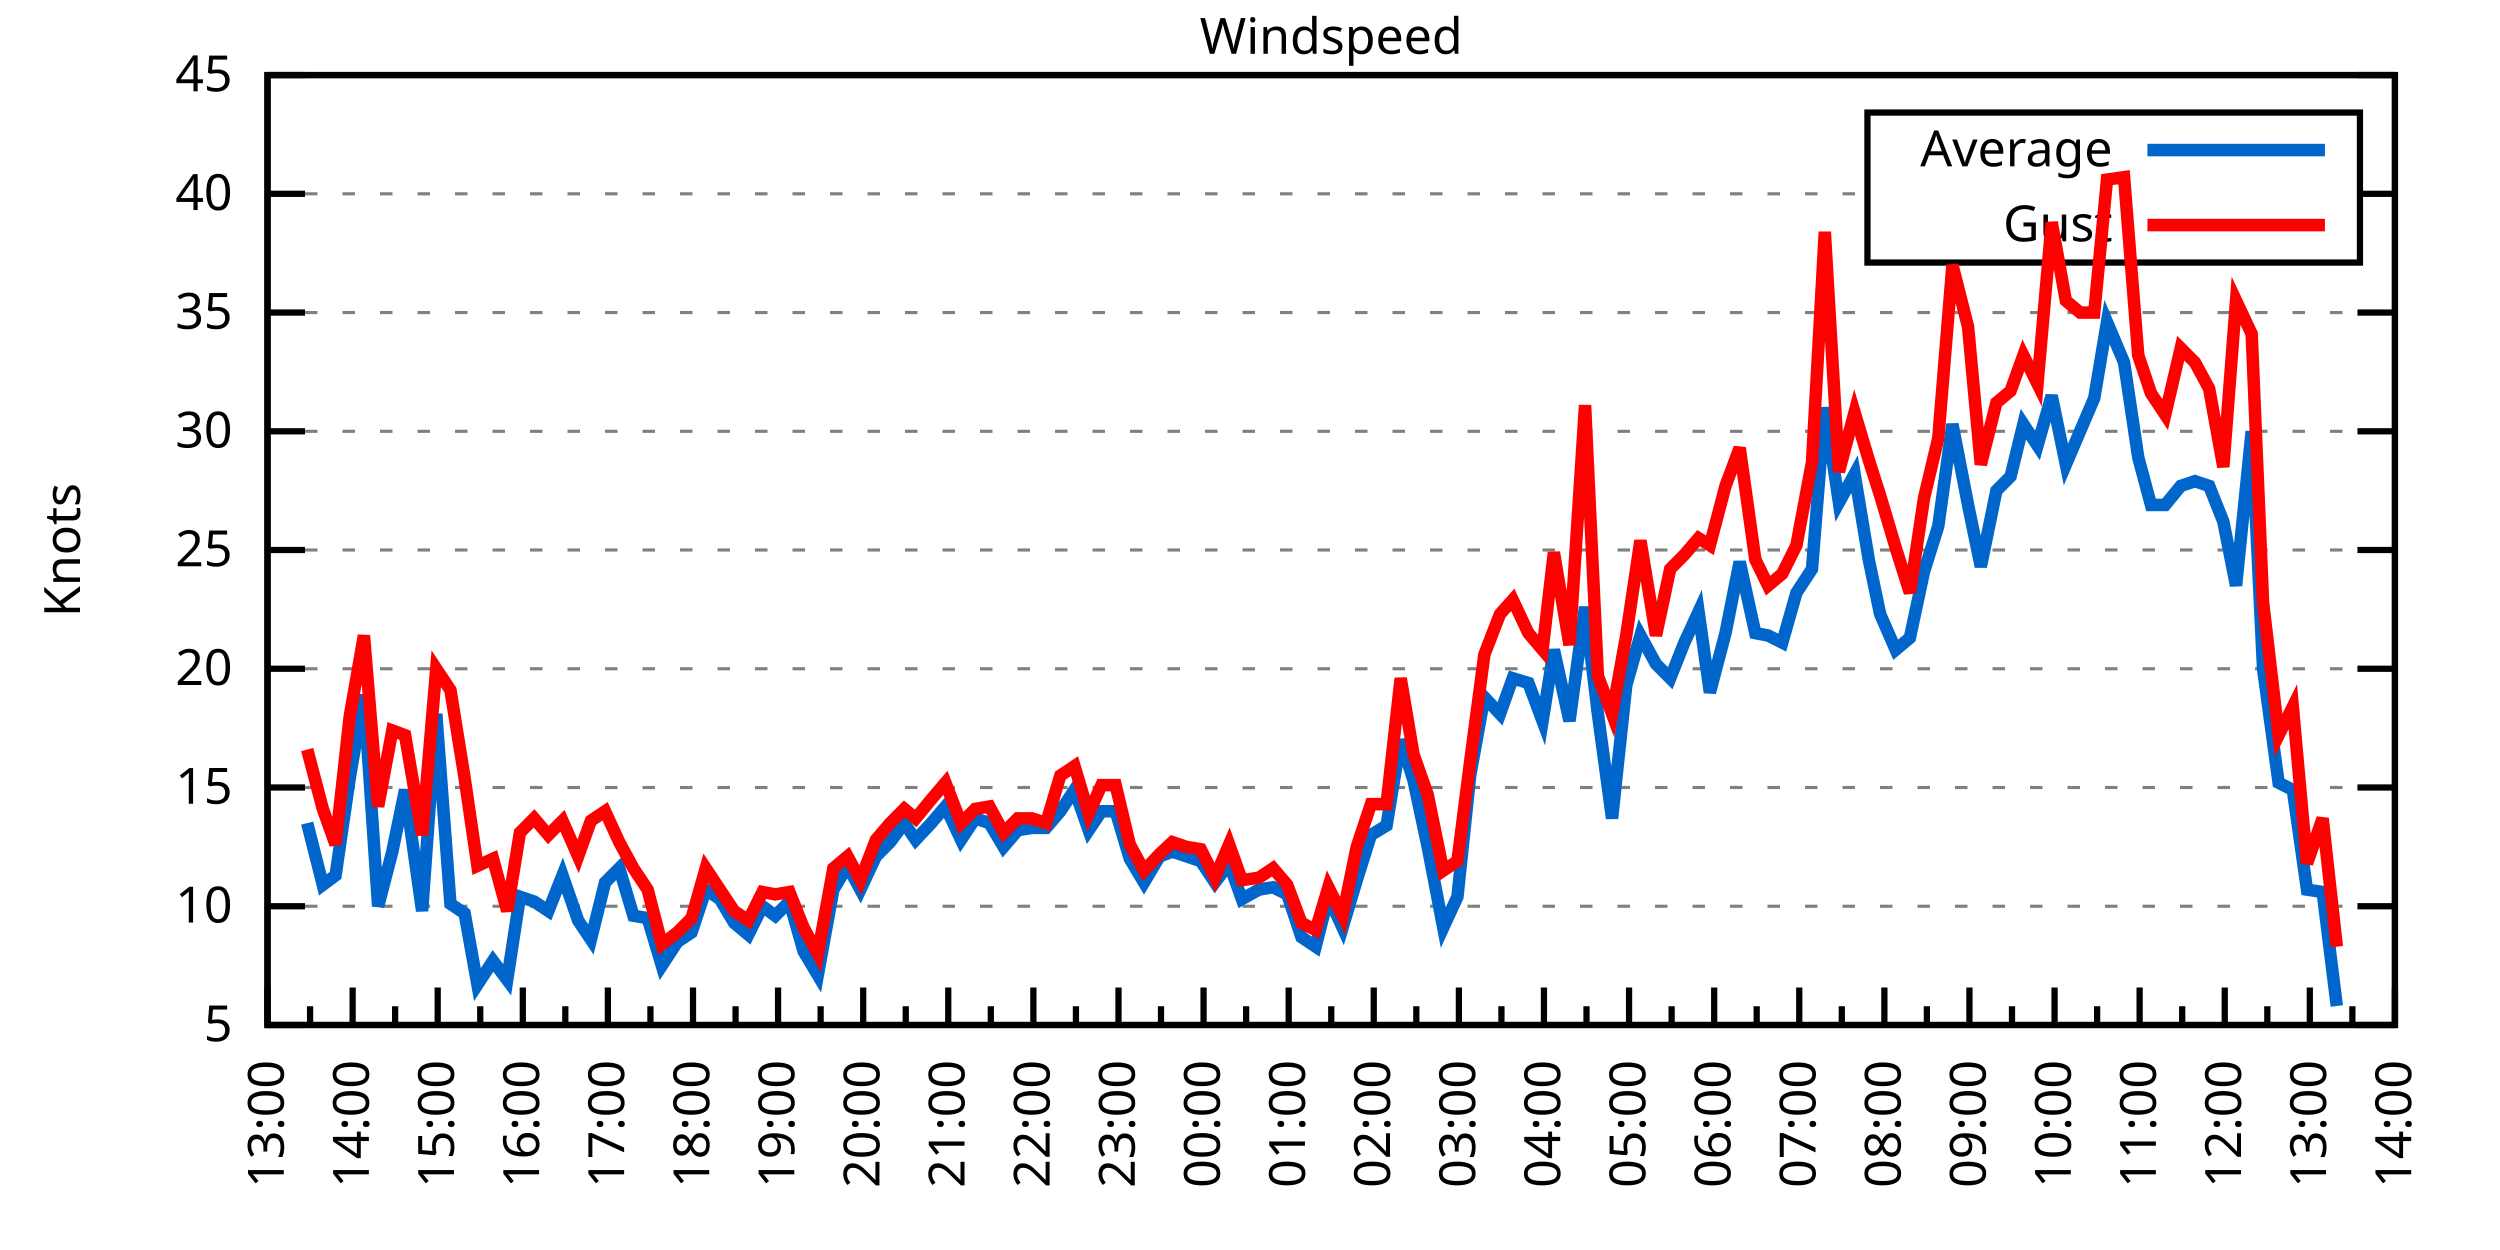
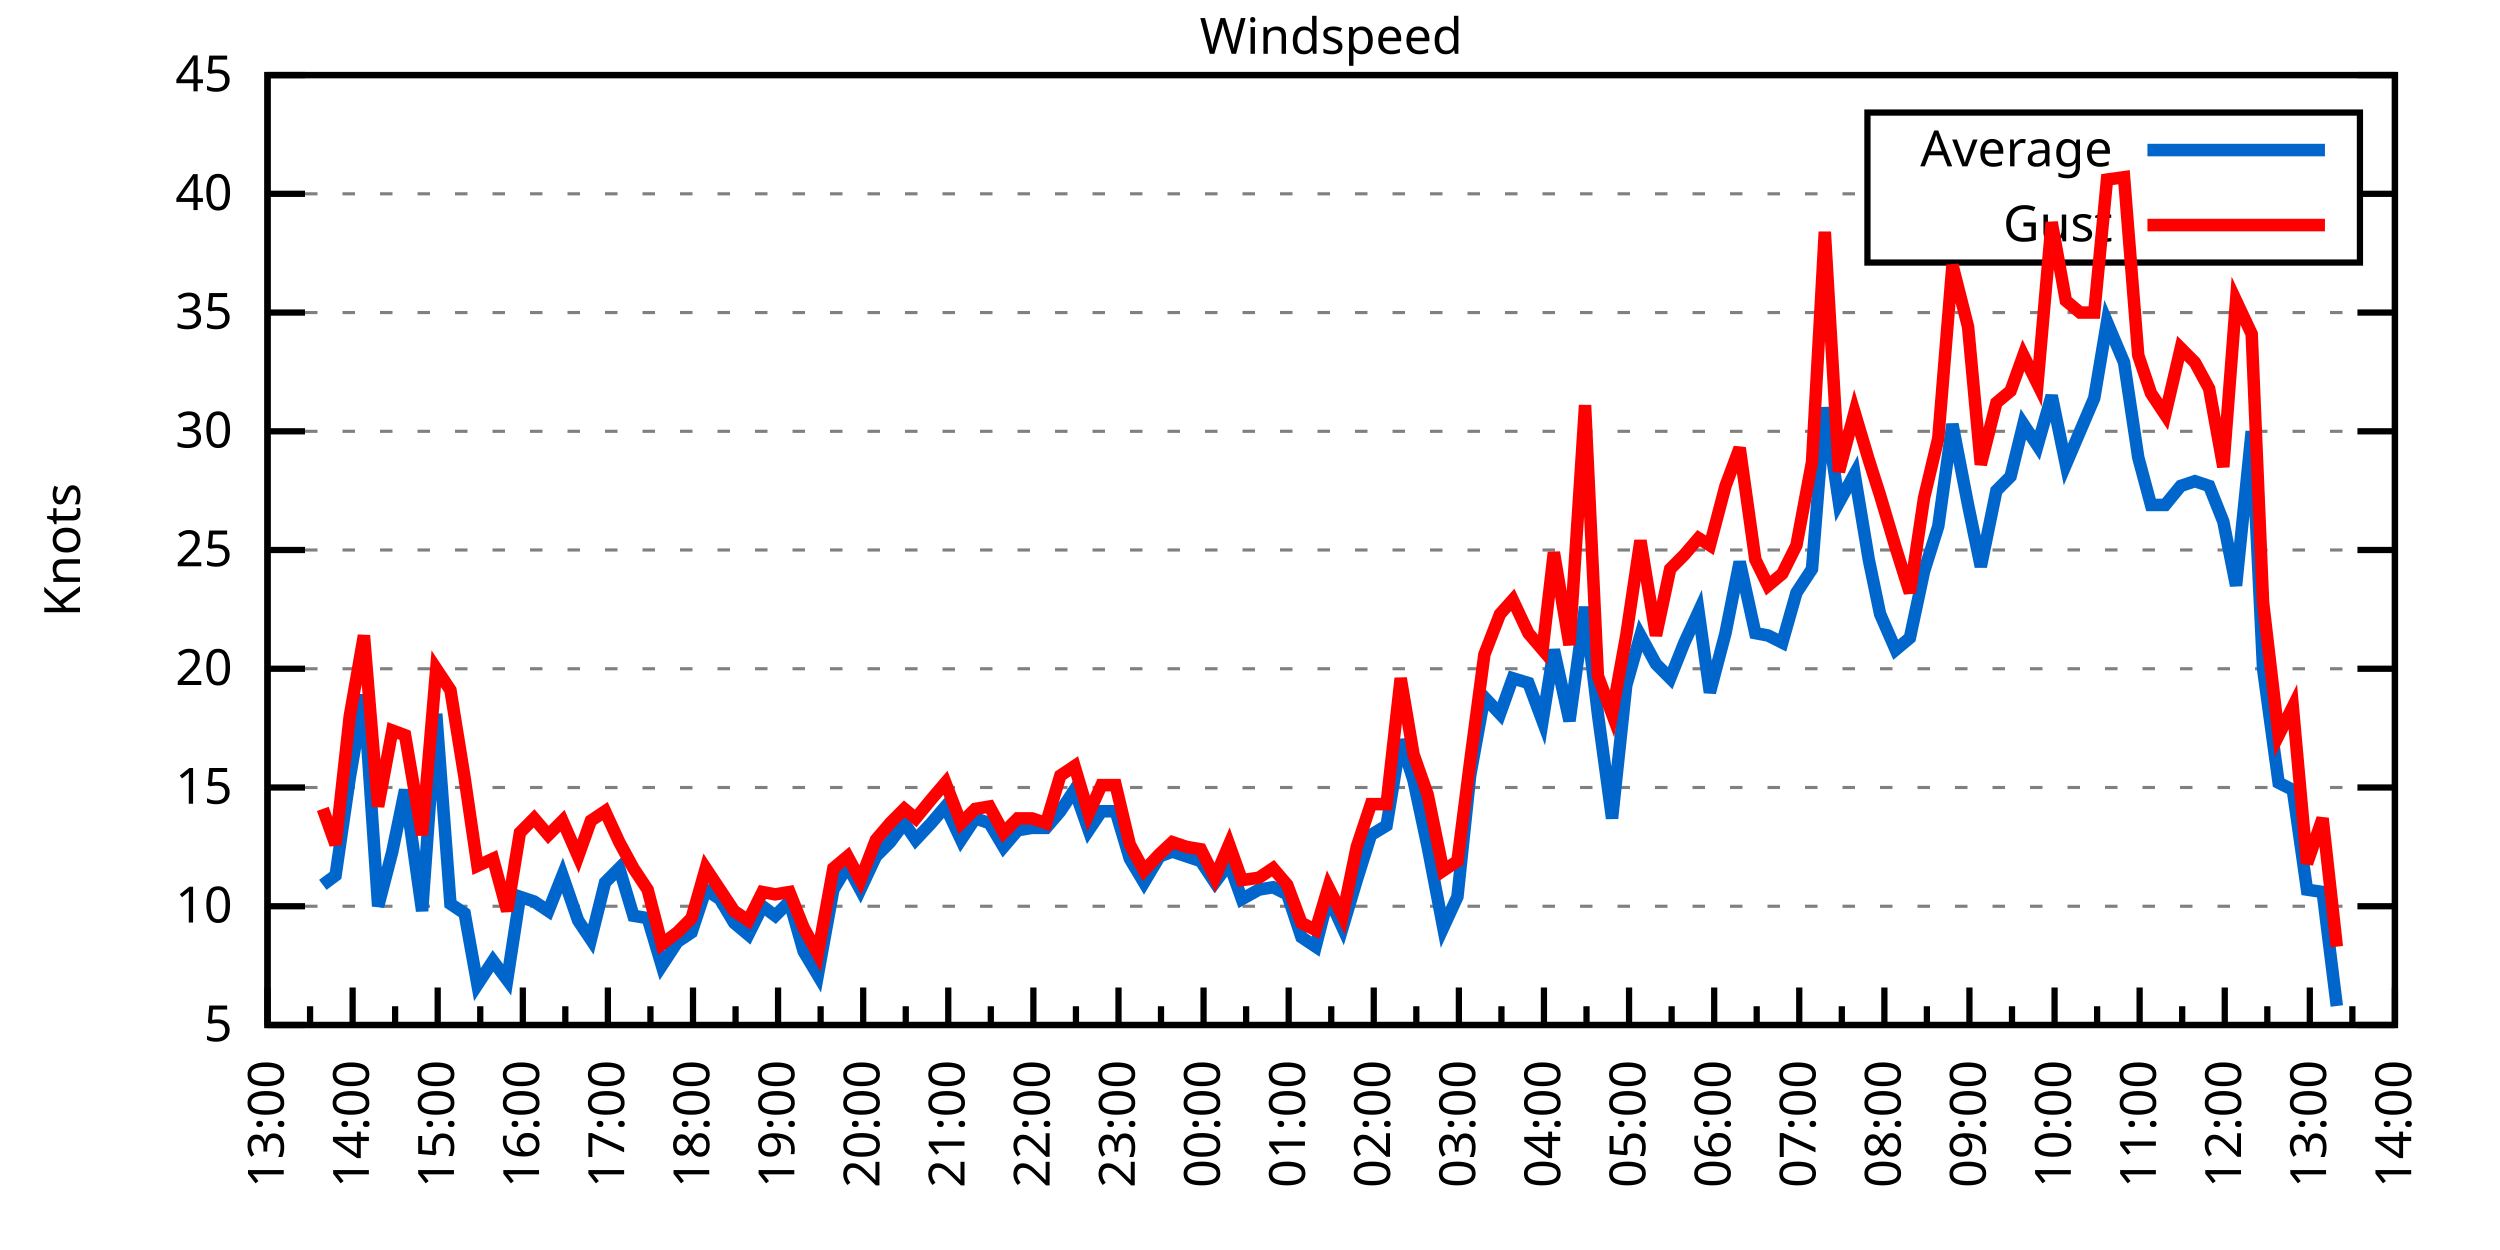
<svg xmlns="http://www.w3.org/2000/svg" xmlns:xlink="http://www.w3.org/1999/xlink" width="400" height="200" viewBox="0 0 400 200">
  <g id="gnuplot_canvas">
    <rect x="0" y="0" width="400" height="200" fill="none" />
    <defs>
      <circle id="gpDot" r="0.5" stroke-width="0.5" stroke="currentColor" />
      <path id="gpPt0" stroke-width="0.333" stroke="currentColor" d="M-1,0 h2 M0,-1 v2" />
      <path id="gpPt1" stroke-width="0.333" stroke="currentColor" d="M-1,-1 L1,1 M1,-1 L-1,1" />
      <path id="gpPt2" stroke-width="0.333" stroke="currentColor" d="M-1,0 L1,0 M0,-1 L0,1 M-1,-1 L1,1 M-1,1 L1,-1" />
      <rect id="gpPt3" stroke-width="0.333" stroke="currentColor" x="-1" y="-1" width="2" height="2" />
      <rect id="gpPt4" stroke-width="0.333" stroke="currentColor" fill="currentColor" x="-1" y="-1" width="2" height="2" />
      <circle id="gpPt5" stroke-width="0.333" stroke="currentColor" cx="0" cy="0" r="1" />
      <use xlink:href="#gpPt5" id="gpPt6" fill="currentColor" stroke="none" />
      <path id="gpPt7" stroke-width="0.333" stroke="currentColor" d="M0,-1.33 L-1.33,0.67 L1.33,0.67 z" />
      <use xlink:href="#gpPt7" id="gpPt8" fill="currentColor" stroke="none" />
      <use xlink:href="#gpPt7" id="gpPt9" stroke="currentColor" transform="rotate(180)" />
      <use xlink:href="#gpPt9" id="gpPt10" fill="currentColor" stroke="none" />
      <use xlink:href="#gpPt3" id="gpPt11" stroke="currentColor" transform="rotate(45)" />
      <use xlink:href="#gpPt11" id="gpPt12" fill="currentColor" stroke="none" />
      <path id="gpPt13" stroke-width="0.333" stroke="currentColor" d="M0,1.330 L1.265,0.411 L0.782,-1.067 L-0.782,-1.076 L-1.265,0.411 z" />
      <use xlink:href="#gpPt13" id="gpPt14" fill="currentColor" stroke="none" />
      <filter id="textbox" filterUnits="objectBoundingBox" x="0" y="0" height="1" width="1">
        <feFlood flood-color="white" flood-opacity="1" result="bgnd" />
        <feComposite in="SourceGraphic" in2="bgnd" operator="atop" />
      </filter>
      <filter id="greybox" filterUnits="objectBoundingBox" x="0" y="0" height="1" width="1">
        <feFlood flood-color="lightgrey" flood-opacity="1" result="grey" />
        <feComposite in="SourceGraphic" in2="grey" operator="atop" />
      </filter>
    </defs>
    <g fill="none" color="white" stroke="currentColor" stroke-width="1.00" stroke-linecap="butt" stroke-linejoin="miter">
</g>
    <g fill="none" color="black" stroke="currentColor" stroke-width="1.00" stroke-linecap="butt" stroke-linejoin="miter">
      <g stroke="none" shape-rendering="crispEdges">
        <polygon fill="rgb(255, 255, 255)" points="42.80,164.00 383.18,164.00 383.18,12.02 42.80,12.02 " />
      </g>
    </g>
    <g fill="none" color="black" stroke="currentColor" stroke-width="1.00" stroke-linecap="butt" stroke-linejoin="miter">
</g>
    <g fill="none" color="black" stroke="black" stroke-width="0.50" stroke-linecap="butt" stroke-linejoin="miter">
</g>
    <g fill="none" color="gray" stroke="currentColor" stroke-width="0.50" stroke-linecap="butt" stroke-linejoin="miter">
      <path stroke="gray" stroke-dasharray="2,4" class="gridline" d="M42.80,164.00 L383.19,164.00  " />
    </g>
    <g fill="none" color="gray" stroke="gray" stroke-width="1.00" stroke-linecap="butt" stroke-linejoin="miter">
</g>
    <g fill="none" color="black" stroke="currentColor" stroke-width="1.00" stroke-linecap="butt" stroke-linejoin="miter">
      <path stroke="black" d="M42.80,164.00 L48.80,164.00 M383.19,164.00 L377.19,164.00  " />
      <g transform="translate(37.20,166.60)" stroke="none" fill="black" font-family="Sans" font-size="8.00" text-anchor="end">
        <text>
          <tspan font-family="Sans"> 5</tspan>
        </text>
      </g>
    </g>
    <g fill="none" color="black" stroke="currentColor" stroke-width="1.00" stroke-linecap="butt" stroke-linejoin="miter">
</g>
    <g fill="none" color="black" stroke="black" stroke-width="0.50" stroke-linecap="butt" stroke-linejoin="miter">
</g>
    <g fill="none" color="gray" stroke="currentColor" stroke-width="0.50" stroke-linecap="butt" stroke-linejoin="miter">
      <path stroke="gray" stroke-dasharray="2,4" class="gridline" d="M42.80,145.00 L383.19,145.00  " />
    </g>
    <g fill="none" color="gray" stroke="gray" stroke-width="1.00" stroke-linecap="butt" stroke-linejoin="miter">
</g>
    <g fill="none" color="black" stroke="currentColor" stroke-width="1.00" stroke-linecap="butt" stroke-linejoin="miter">
      <path stroke="black" d="M42.80,145.00 L48.80,145.00 M383.19,145.00 L377.19,145.00  " />
      <g transform="translate(37.20,147.60)" stroke="none" fill="black" font-family="Sans" font-size="8.00" text-anchor="end">
        <text>
          <tspan font-family="Sans"> 10</tspan>
        </text>
      </g>
    </g>
    <g fill="none" color="black" stroke="currentColor" stroke-width="1.00" stroke-linecap="butt" stroke-linejoin="miter">
</g>
    <g fill="none" color="black" stroke="black" stroke-width="0.50" stroke-linecap="butt" stroke-linejoin="miter">
</g>
    <g fill="none" color="gray" stroke="currentColor" stroke-width="0.50" stroke-linecap="butt" stroke-linejoin="miter">
      <path stroke="gray" stroke-dasharray="2,4" class="gridline" d="M42.80,126.00 L383.19,126.00  " />
    </g>
    <g fill="none" color="gray" stroke="gray" stroke-width="1.00" stroke-linecap="butt" stroke-linejoin="miter">
</g>
    <g fill="none" color="black" stroke="currentColor" stroke-width="1.00" stroke-linecap="butt" stroke-linejoin="miter">
      <path stroke="black" d="M42.80,126.00 L48.80,126.00 M383.19,126.00 L377.19,126.00  " />
      <g transform="translate(37.20,128.60)" stroke="none" fill="black" font-family="Sans" font-size="8.00" text-anchor="end">
        <text>
          <tspan font-family="Sans"> 15</tspan>
        </text>
      </g>
    </g>
    <g fill="none" color="black" stroke="currentColor" stroke-width="1.00" stroke-linecap="butt" stroke-linejoin="miter">
</g>
    <g fill="none" color="black" stroke="black" stroke-width="0.50" stroke-linecap="butt" stroke-linejoin="miter">
</g>
    <g fill="none" color="gray" stroke="currentColor" stroke-width="0.50" stroke-linecap="butt" stroke-linejoin="miter">
      <path stroke="gray" stroke-dasharray="2,4" class="gridline" d="M42.80,107.00 L383.19,107.00  " />
    </g>
    <g fill="none" color="gray" stroke="gray" stroke-width="1.00" stroke-linecap="butt" stroke-linejoin="miter">
</g>
    <g fill="none" color="black" stroke="currentColor" stroke-width="1.00" stroke-linecap="butt" stroke-linejoin="miter">
      <path stroke="black" d="M42.80,107.00 L48.80,107.00 M383.19,107.00 L377.19,107.00  " />
      <g transform="translate(37.20,109.60)" stroke="none" fill="black" font-family="Sans" font-size="8.00" text-anchor="end">
        <text>
          <tspan font-family="Sans"> 20</tspan>
        </text>
      </g>
    </g>
    <g fill="none" color="black" stroke="currentColor" stroke-width="1.00" stroke-linecap="butt" stroke-linejoin="miter">
</g>
    <g fill="none" color="black" stroke="black" stroke-width="0.50" stroke-linecap="butt" stroke-linejoin="miter">
</g>
    <g fill="none" color="gray" stroke="currentColor" stroke-width="0.50" stroke-linecap="butt" stroke-linejoin="miter">
      <path stroke="gray" stroke-dasharray="2,4" class="gridline" d="M42.80,88.00 L383.19,88.00  " />
    </g>
    <g fill="none" color="gray" stroke="gray" stroke-width="1.00" stroke-linecap="butt" stroke-linejoin="miter">
</g>
    <g fill="none" color="black" stroke="currentColor" stroke-width="1.00" stroke-linecap="butt" stroke-linejoin="miter">
      <path stroke="black" d="M42.80,88.00 L48.80,88.00 M383.19,88.00 L377.19,88.00  " />
      <g transform="translate(37.20,90.60)" stroke="none" fill="black" font-family="Sans" font-size="8.00" text-anchor="end">
        <text>
          <tspan font-family="Sans"> 25</tspan>
        </text>
      </g>
    </g>
    <g fill="none" color="black" stroke="currentColor" stroke-width="1.00" stroke-linecap="butt" stroke-linejoin="miter">
</g>
    <g fill="none" color="black" stroke="black" stroke-width="0.50" stroke-linecap="butt" stroke-linejoin="miter">
</g>
    <g fill="none" color="gray" stroke="currentColor" stroke-width="0.50" stroke-linecap="butt" stroke-linejoin="miter">
      <path stroke="gray" stroke-dasharray="2,4" class="gridline" d="M42.80,69.01 L383.19,69.01  " />
    </g>
    <g fill="none" color="gray" stroke="gray" stroke-width="1.00" stroke-linecap="butt" stroke-linejoin="miter">
</g>
    <g fill="none" color="black" stroke="currentColor" stroke-width="1.00" stroke-linecap="butt" stroke-linejoin="miter">
      <path stroke="black" d="M42.80,69.01 L48.80,69.01 M383.19,69.01 L377.19,69.01  " />
      <g transform="translate(37.20,71.61)" stroke="none" fill="black" font-family="Sans" font-size="8.00" text-anchor="end">
        <text>
          <tspan font-family="Sans"> 30</tspan>
        </text>
      </g>
    </g>
    <g fill="none" color="black" stroke="currentColor" stroke-width="1.00" stroke-linecap="butt" stroke-linejoin="miter">
</g>
    <g fill="none" color="black" stroke="black" stroke-width="0.50" stroke-linecap="butt" stroke-linejoin="miter">
</g>
    <g fill="none" color="gray" stroke="currentColor" stroke-width="0.50" stroke-linecap="butt" stroke-linejoin="miter">
      <path stroke="gray" stroke-dasharray="2,4" class="gridline" d="M42.80,50.01 L383.19,50.01  " />
    </g>
    <g fill="none" color="gray" stroke="gray" stroke-width="1.00" stroke-linecap="butt" stroke-linejoin="miter">
</g>
    <g fill="none" color="black" stroke="currentColor" stroke-width="1.00" stroke-linecap="butt" stroke-linejoin="miter">
      <path stroke="black" d="M42.80,50.01 L48.80,50.01 M383.19,50.01 L377.19,50.01  " />
      <g transform="translate(37.20,52.61)" stroke="none" fill="black" font-family="Sans" font-size="8.00" text-anchor="end">
        <text>
          <tspan font-family="Sans"> 35</tspan>
        </text>
      </g>
    </g>
    <g fill="none" color="black" stroke="currentColor" stroke-width="1.00" stroke-linecap="butt" stroke-linejoin="miter">
</g>
    <g fill="none" color="black" stroke="black" stroke-width="0.50" stroke-linecap="butt" stroke-linejoin="miter">
</g>
    <g fill="none" color="gray" stroke="currentColor" stroke-width="0.50" stroke-linecap="butt" stroke-linejoin="miter">
      <path stroke="gray" stroke-dasharray="2,4" class="gridline" d="M42.80,31.01 L298.79,31.01 M377.59,31.01 L383.19,31.01  " />
    </g>
    <g fill="none" color="gray" stroke="gray" stroke-width="1.00" stroke-linecap="butt" stroke-linejoin="miter">
</g>
    <g fill="none" color="black" stroke="currentColor" stroke-width="1.00" stroke-linecap="butt" stroke-linejoin="miter">
      <path stroke="black" d="M42.80,31.01 L48.80,31.01 M383.19,31.01 L377.19,31.01  " />
      <g transform="translate(37.20,33.61)" stroke="none" fill="black" font-family="Sans" font-size="8.00" text-anchor="end">
        <text>
          <tspan font-family="Sans"> 40</tspan>
        </text>
      </g>
    </g>
    <g fill="none" color="black" stroke="currentColor" stroke-width="1.00" stroke-linecap="butt" stroke-linejoin="miter">
</g>
    <g fill="none" color="black" stroke="black" stroke-width="0.50" stroke-linecap="butt" stroke-linejoin="miter">
</g>
    <g fill="none" color="gray" stroke="currentColor" stroke-width="0.50" stroke-linecap="butt" stroke-linejoin="miter">
      <path stroke="gray" stroke-dasharray="2,4" class="gridline" d="M42.80,12.01 L383.19,12.01  " />
    </g>
    <g fill="none" color="gray" stroke="gray" stroke-width="1.00" stroke-linecap="butt" stroke-linejoin="miter">
</g>
    <g fill="none" color="black" stroke="currentColor" stroke-width="1.00" stroke-linecap="butt" stroke-linejoin="miter">
      <path stroke="black" d="M42.80,12.01 L48.80,12.01 M383.19,12.01 L377.19,12.01  " />
      <g transform="translate(37.20,14.61)" stroke="none" fill="black" font-family="Sans" font-size="8.00" text-anchor="end">
        <text>
          <tspan font-family="Sans"> 45</tspan>
        </text>
      </g>
    </g>
    <g fill="none" color="black" stroke="currentColor" stroke-width="1.00" stroke-linecap="butt" stroke-linejoin="miter">
      <path stroke="black" d="M42.80,164.00 L42.80,158.00  " />
      <g transform="translate(45.40,169.60) rotate(270)" stroke="none" fill="black" font-family="Sans" font-size="8.00" text-anchor="end">
        <text>
          <tspan font-family="Sans">13:00</tspan>
        </text>
      </g>
    </g>
    <g fill="none" color="black" stroke="currentColor" stroke-width="1.00" stroke-linecap="butt" stroke-linejoin="miter">
      <path stroke="black" d="M49.61,164.00 L49.61,161.00 M56.42,164.00 L56.42,158.00  " />
      <g transform="translate(59.02,169.60) rotate(270)" stroke="none" fill="black" font-family="Sans" font-size="8.00" text-anchor="end">
        <text>
          <tspan font-family="Sans">14:00</tspan>
        </text>
      </g>
    </g>
    <g fill="none" color="black" stroke="currentColor" stroke-width="1.00" stroke-linecap="butt" stroke-linejoin="miter">
      <path stroke="black" d="M63.22,164.00 L63.22,161.00 M70.03,164.00 L70.03,158.00  " />
      <g transform="translate(72.63,169.60) rotate(270)" stroke="none" fill="black" font-family="Sans" font-size="8.00" text-anchor="end">
        <text>
          <tspan font-family="Sans">15:00</tspan>
        </text>
      </g>
    </g>
    <g fill="none" color="black" stroke="currentColor" stroke-width="1.00" stroke-linecap="butt" stroke-linejoin="miter">
      <path stroke="black" d="M76.84,164.00 L76.84,161.00 M83.65,164.00 L83.65,158.00  " />
      <g transform="translate(86.25,169.60) rotate(270)" stroke="none" fill="black" font-family="Sans" font-size="8.00" text-anchor="end">
        <text>
          <tspan font-family="Sans">16:00</tspan>
        </text>
      </g>
    </g>
    <g fill="none" color="black" stroke="currentColor" stroke-width="1.00" stroke-linecap="butt" stroke-linejoin="miter">
      <path stroke="black" d="M90.45,164.00 L90.45,161.00 M97.26,164.00 L97.26,158.00  " />
      <g transform="translate(99.86,169.60) rotate(270)" stroke="none" fill="black" font-family="Sans" font-size="8.00" text-anchor="end">
        <text>
          <tspan font-family="Sans">17:00</tspan>
        </text>
      </g>
    </g>
    <g fill="none" color="black" stroke="currentColor" stroke-width="1.00" stroke-linecap="butt" stroke-linejoin="miter">
      <path stroke="black" d="M104.07,164.00 L104.07,161.00 M110.88,164.00 L110.88,158.00  " />
      <g transform="translate(113.48,169.60) rotate(270)" stroke="none" fill="black" font-family="Sans" font-size="8.00" text-anchor="end">
        <text>
          <tspan font-family="Sans">18:00</tspan>
        </text>
      </g>
    </g>
    <g fill="none" color="black" stroke="currentColor" stroke-width="1.00" stroke-linecap="butt" stroke-linejoin="miter">
      <path stroke="black" d="M117.69,164.00 L117.69,161.00 M124.49,164.00 L124.49,158.00  " />
      <g transform="translate(127.09,169.60) rotate(270)" stroke="none" fill="black" font-family="Sans" font-size="8.00" text-anchor="end">
        <text>
          <tspan font-family="Sans">19:00</tspan>
        </text>
      </g>
    </g>
    <g fill="none" color="black" stroke="currentColor" stroke-width="1.00" stroke-linecap="butt" stroke-linejoin="miter">
      <path stroke="black" d="M131.30,164.00 L131.30,161.00 M138.11,164.00 L138.11,158.00  " />
      <g transform="translate(140.71,169.60) rotate(270)" stroke="none" fill="black" font-family="Sans" font-size="8.00" text-anchor="end">
        <text>
          <tspan font-family="Sans">20:00</tspan>
        </text>
      </g>
    </g>
    <g fill="none" color="black" stroke="currentColor" stroke-width="1.00" stroke-linecap="butt" stroke-linejoin="miter">
      <path stroke="black" d="M144.92,164.00 L144.92,161.00 M151.72,164.00 L151.72,158.00  " />
      <g transform="translate(154.32,169.60) rotate(270)" stroke="none" fill="black" font-family="Sans" font-size="8.00" text-anchor="end">
        <text>
          <tspan font-family="Sans">21:00</tspan>
        </text>
      </g>
    </g>
    <g fill="none" color="black" stroke="currentColor" stroke-width="1.00" stroke-linecap="butt" stroke-linejoin="miter">
      <path stroke="black" d="M158.53,164.00 L158.53,161.00 M165.34,164.00 L165.34,158.00  " />
      <g transform="translate(167.94,169.60) rotate(270)" stroke="none" fill="black" font-family="Sans" font-size="8.00" text-anchor="end">
        <text>
          <tspan font-family="Sans">22:00</tspan>
        </text>
      </g>
    </g>
    <g fill="none" color="black" stroke="currentColor" stroke-width="1.00" stroke-linecap="butt" stroke-linejoin="miter">
      <path stroke="black" d="M172.15,164.00 L172.15,161.00 M178.96,164.00 L178.96,158.00  " />
      <g transform="translate(181.56,169.60) rotate(270)" stroke="none" fill="black" font-family="Sans" font-size="8.00" text-anchor="end">
        <text>
          <tspan font-family="Sans">23:00</tspan>
        </text>
      </g>
    </g>
    <g fill="none" color="black" stroke="currentColor" stroke-width="1.00" stroke-linecap="butt" stroke-linejoin="miter">
      <path stroke="black" d="M185.76,164.00 L185.76,161.00 M192.57,164.00 L192.57,158.00  " />
      <g transform="translate(195.17,169.60) rotate(270)" stroke="none" fill="black" font-family="Sans" font-size="8.00" text-anchor="end">
        <text>
          <tspan font-family="Sans">00:00</tspan>
        </text>
      </g>
    </g>
    <g fill="none" color="black" stroke="currentColor" stroke-width="1.00" stroke-linecap="butt" stroke-linejoin="miter">
      <path stroke="black" d="M199.38,164.00 L199.38,161.00 M206.19,164.00 L206.19,158.00  " />
      <g transform="translate(208.79,169.60) rotate(270)" stroke="none" fill="black" font-family="Sans" font-size="8.00" text-anchor="end">
        <text>
          <tspan font-family="Sans">01:00</tspan>
        </text>
      </g>
    </g>
    <g fill="none" color="black" stroke="currentColor" stroke-width="1.00" stroke-linecap="butt" stroke-linejoin="miter">
      <path stroke="black" d="M213.00,164.00 L213.00,161.00 M219.80,164.00 L219.80,158.00  " />
      <g transform="translate(222.40,169.60) rotate(270)" stroke="none" fill="black" font-family="Sans" font-size="8.00" text-anchor="end">
        <text>
          <tspan font-family="Sans">02:00</tspan>
        </text>
      </g>
    </g>
    <g fill="none" color="black" stroke="currentColor" stroke-width="1.00" stroke-linecap="butt" stroke-linejoin="miter">
      <path stroke="black" d="M226.61,164.00 L226.61,161.00 M233.42,164.00 L233.42,158.00  " />
      <g transform="translate(236.02,169.60) rotate(270)" stroke="none" fill="black" font-family="Sans" font-size="8.00" text-anchor="end">
        <text>
          <tspan font-family="Sans">03:00</tspan>
        </text>
      </g>
    </g>
    <g fill="none" color="black" stroke="currentColor" stroke-width="1.00" stroke-linecap="butt" stroke-linejoin="miter">
      <path stroke="black" d="M240.23,164.00 L240.23,161.00 M247.03,164.00 L247.03,158.00  " />
      <g transform="translate(249.63,169.60) rotate(270)" stroke="none" fill="black" font-family="Sans" font-size="8.00" text-anchor="end">
        <text>
          <tspan font-family="Sans">04:00</tspan>
        </text>
      </g>
    </g>
    <g fill="none" color="black" stroke="currentColor" stroke-width="1.00" stroke-linecap="butt" stroke-linejoin="miter">
      <path stroke="black" d="M253.84,164.00 L253.84,161.00 M260.65,164.00 L260.65,158.00  " />
      <g transform="translate(263.25,169.60) rotate(270)" stroke="none" fill="black" font-family="Sans" font-size="8.00" text-anchor="end">
        <text>
          <tspan font-family="Sans">05:00</tspan>
        </text>
      </g>
    </g>
    <g fill="none" color="black" stroke="currentColor" stroke-width="1.00" stroke-linecap="butt" stroke-linejoin="miter">
      <path stroke="black" d="M267.46,164.00 L267.46,161.00 M274.27,164.00 L274.27,158.00  " />
      <g transform="translate(276.87,169.60) rotate(270)" stroke="none" fill="black" font-family="Sans" font-size="8.00" text-anchor="end">
        <text>
          <tspan font-family="Sans">06:00</tspan>
        </text>
      </g>
    </g>
    <g fill="none" color="black" stroke="currentColor" stroke-width="1.00" stroke-linecap="butt" stroke-linejoin="miter">
      <path stroke="black" d="M281.07,164.00 L281.07,161.00 M287.88,164.00 L287.88,158.00  " />
      <g transform="translate(290.48,169.60) rotate(270)" stroke="none" fill="black" font-family="Sans" font-size="8.00" text-anchor="end">
        <text>
          <tspan font-family="Sans">07:00</tspan>
        </text>
      </g>
    </g>
    <g fill="none" color="black" stroke="currentColor" stroke-width="1.00" stroke-linecap="butt" stroke-linejoin="miter">
      <path stroke="black" d="M294.69,164.00 L294.69,161.00 M301.50,164.00 L301.50,158.00  " />
      <g transform="translate(304.10,169.60) rotate(270)" stroke="none" fill="black" font-family="Sans" font-size="8.00" text-anchor="end">
        <text>
          <tspan font-family="Sans">08:00</tspan>
        </text>
      </g>
    </g>
    <g fill="none" color="black" stroke="currentColor" stroke-width="1.00" stroke-linecap="butt" stroke-linejoin="miter">
      <path stroke="black" d="M308.30,164.00 L308.30,161.00 M315.11,164.00 L315.11,158.00  " />
      <g transform="translate(317.71,169.60) rotate(270)" stroke="none" fill="black" font-family="Sans" font-size="8.00" text-anchor="end">
        <text>
          <tspan font-family="Sans">09:00</tspan>
        </text>
      </g>
    </g>
    <g fill="none" color="black" stroke="currentColor" stroke-width="1.00" stroke-linecap="butt" stroke-linejoin="miter">
      <path stroke="black" d="M321.92,164.00 L321.92,161.00 M328.73,164.00 L328.73,158.00  " />
      <g transform="translate(331.33,169.60) rotate(270)" stroke="none" fill="black" font-family="Sans" font-size="8.00" text-anchor="end">
        <text>
          <tspan font-family="Sans">10:00</tspan>
        </text>
      </g>
    </g>
    <g fill="none" color="black" stroke="currentColor" stroke-width="1.00" stroke-linecap="butt" stroke-linejoin="miter">
      <path stroke="black" d="M335.54,164.00 L335.54,161.00 M342.34,164.00 L342.34,158.00  " />
      <g transform="translate(344.94,169.60) rotate(270)" stroke="none" fill="black" font-family="Sans" font-size="8.00" text-anchor="end">
        <text>
          <tspan font-family="Sans">11:00</tspan>
        </text>
      </g>
    </g>
    <g fill="none" color="black" stroke="currentColor" stroke-width="1.00" stroke-linecap="butt" stroke-linejoin="miter">
      <path stroke="black" d="M349.15,164.00 L349.15,161.00 M355.96,164.00 L355.96,158.00  " />
      <g transform="translate(358.56,169.60) rotate(270)" stroke="none" fill="black" font-family="Sans" font-size="8.00" text-anchor="end">
        <text>
          <tspan font-family="Sans">12:00</tspan>
        </text>
      </g>
    </g>
    <g fill="none" color="black" stroke="currentColor" stroke-width="1.00" stroke-linecap="butt" stroke-linejoin="miter">
      <path stroke="black" d="M362.77,164.00 L362.77,161.00 M369.57,164.00 L369.57,158.00  " />
      <g transform="translate(372.17,169.60) rotate(270)" stroke="none" fill="black" font-family="Sans" font-size="8.00" text-anchor="end">
        <text>
          <tspan font-family="Sans">13:00</tspan>
        </text>
      </g>
    </g>
    <g fill="none" color="black" stroke="currentColor" stroke-width="1.00" stroke-linecap="butt" stroke-linejoin="miter">
      <path stroke="black" d="M376.38,164.00 L376.38,161.00 M383.19,164.00 L383.19,158.00  " />
      <g transform="translate(385.79,169.60) rotate(270)" stroke="none" fill="black" font-family="Sans" font-size="8.00" text-anchor="end">
        <text>
          <tspan font-family="Sans">14:00</tspan>
        </text>
      </g>
    </g>
    <g fill="none" color="black" stroke="currentColor" stroke-width="1.00" stroke-linecap="butt" stroke-linejoin="miter">
</g>
    <g fill="none" color="black" stroke="currentColor" stroke-width="1.00" stroke-linecap="butt" stroke-linejoin="miter">
      <path stroke="black" d="M42.80,12.01 L42.80,164.00 L383.19,164.00 L383.19,12.01 L42.80,12.01 Z  " />
    </g>
    <g fill="none" color="black" stroke="currentColor" stroke-width="1.00" stroke-linecap="butt" stroke-linejoin="miter">
      <g transform="translate(12.80,88.01) rotate(270)" stroke="none" fill="black" font-family="Sans" font-size="8.00" text-anchor="middle">
        <text>
          <tspan font-family="Sans">Knots</tspan>
        </text>
      </g>
    </g>
    <g fill="none" color="black" stroke="currentColor" stroke-width="1.00" stroke-linecap="butt" stroke-linejoin="miter">
</g>
    <g fill="none" color="black" stroke="currentColor" stroke-width="1.00" stroke-linecap="butt" stroke-linejoin="miter">
      <path stroke="black" d="M298.79,42.01 L298.79,18.01 L377.59,18.01 L377.59,42.01 L298.79,42.01 Z  " />
    </g>
    <g id="Windspeed_plot_1">
      <g fill="none" color="white" stroke="black" stroke-width="2.00" stroke-linecap="butt" stroke-linejoin="miter">
</g>
      <g fill="none" color="black" stroke="currentColor" stroke-width="2.00" stroke-linecap="butt" stroke-linejoin="miter">
        <g transform="translate(337.99,26.61)" stroke="none" fill="black" font-family="Sans" font-size="8.00" text-anchor="end">
          <text>
            <tspan font-family="Sans">Average</tspan>
          </text>
        </g>
      </g>
      <g fill="none" color="black" stroke="currentColor" stroke-width="2.00" stroke-linecap="butt" stroke-linejoin="miter">
-         <path stroke="rgb(  0, 102, 204)" d="M343.59,24.01 L371.99,24.01 M49.15,131.70 L51.65,141.58 L53.69,140.06 L55.96,124.48 L58.23,111.18 L60.50,145.00   L62.77,136.26 L64.81,126.38 L67.54,145.76 L69.80,114.22 L72.07,144.62 L74.34,146.14 L76.39,157.54 L78.88,153.74   L81.15,156.78 L83.19,143.48 L85.46,144.24 L87.73,145.76 L90.00,140.06 L92.50,147.28 L94.54,150.32 L96.81,141.20   L99.08,138.92 L101.35,146.52 L103.62,146.90 L105.89,154.50 L108.38,150.70 L110.65,149.18 L112.92,142.34 L115.19,143.86   L117.46,147.66 L119.73,149.56 L122.00,145.00 L124.04,146.52 L126.31,144.24 L128.58,152.22 L130.85,156.02 L133.34,142.34   L135.61,138.54 L137.66,142.34 L140.15,137.02 L142.42,134.74 L144.69,131.70 L146.51,134.36 L149.00,131.70 L151.27,129.04   L153.77,134.36 L156.04,130.94 L158.31,131.70 L160.57,135.50 L162.84,132.84 L165.11,132.46 L167.38,132.46 L169.65,129.80   L171.92,126.38 L174.19,132.84 L176.23,129.80 L178.50,129.80 L180.77,137.40 L183.04,141.20 L185.54,137.02 L187.58,136.26   L189.85,137.02 L192.12,137.78 L194.39,141.20 L196.66,138.16 L198.70,143.86 L201.42,142.34 L203.69,141.96 L205.96,143.10   L208.23,149.94 L210.50,151.46 L212.54,143.48 L214.81,148.42 L217.08,140.82 L219.35,133.60 L221.85,132.08 L224.11,118.40   L226.16,124.86 L228.43,135.50 L230.92,148.42 L233.19,143.48 L235.23,124.10 L237.50,111.56 L240.00,114.22 L242.04,108.52   L244.54,109.28 L246.81,115.36 L248.62,103.96 L251.12,115.36 L253.61,97.12 L255.66,114.22 L257.93,130.94 L260.20,109.66   L262.47,101.68 L264.96,106.24 L267.23,108.52 L269.50,102.82 L271.77,97.88 L273.58,110.80 L276.08,101.30 L278.35,89.90   L280.85,101.30 L282.89,101.68 L285.16,102.82 L287.43,94.84 L289.92,91.04 L291.97,65.21 L294.23,80.41 L296.73,75.85   L299.00,89.52 L300.82,98.26 L303.31,103.96 L305.58,102.06 L307.85,91.42 L310.12,84.21 L312.39,67.87 L314.89,80.79   L316.93,90.66 L319.42,78.51 L321.69,76.23 L323.74,67.87 L326.00,71.29 L328.27,63.31 L330.54,74.33 L332.81,69.01   L335.08,63.69 L337.12,51.53 L339.85,57.99 L342.12,73.19 L344.16,80.79 L346.43,80.79 L348.92,77.75 L351.19,76.99   L353.46,77.75 L355.73,83.45 L357.77,93.70 L360.27,69.01 L362.09,107.00 L364.58,125.24 L366.85,126.38 L369.12,142.34   L371.62,142.72 L373.89,160.96  " />
+         <path stroke="rgb(  0, 102, 204)" d="M343.59,24.01 L371.99,24.01 M51.65,141.58 L53.69,140.06 L55.96,124.48 L58.23,111.18 L60.50,145.00 L62.77,136.26   L64.81,126.38 L67.54,145.76 L69.80,114.22 L72.07,144.62 L74.34,146.14 L76.39,157.54 L78.88,153.74 L81.15,156.78   L83.19,143.48 L85.46,144.24 L87.73,145.76 L90.00,140.06 L92.50,147.28 L94.54,150.32 L96.81,141.20 L99.08,138.92   L101.35,146.52 L103.62,146.90 L105.89,154.50 L108.38,150.70 L110.65,149.18 L112.92,142.34 L115.19,143.86 L117.46,147.66   L119.73,149.56 L122.00,145.00 L124.04,146.52 L126.31,144.24 L128.58,152.22 L130.85,156.02 L133.34,142.34 L135.61,138.54   L137.66,142.34 L140.15,137.02 L142.42,134.74 L144.69,131.70 L146.51,134.36 L149.00,131.70 L151.27,129.04 L153.77,134.36   L156.04,130.94 L158.31,131.70 L160.57,135.50 L162.84,132.84 L165.11,132.46 L167.38,132.46 L169.65,129.80 L171.92,126.38   L174.19,132.84 L176.23,129.80 L178.50,129.80 L180.77,137.40 L183.04,141.20 L185.54,137.02 L187.58,136.26 L189.85,137.02   L192.12,137.78 L194.39,141.20 L196.66,138.16 L198.70,143.86 L201.42,142.34 L203.69,141.96 L205.96,143.10 L208.23,149.94   L210.50,151.46 L212.54,143.48 L214.81,148.42 L217.08,140.82 L219.35,133.60 L221.85,132.08 L224.11,118.40 L226.16,124.86   L228.43,135.50 L230.92,148.42 L233.19,143.48 L235.23,124.10 L237.50,111.56 L240.00,114.22 L242.04,108.52 L244.54,109.28   L246.81,115.36 L248.62,103.96 L251.12,115.36 L253.61,97.12 L255.66,114.22 L257.93,130.94 L260.20,109.66 L262.47,101.68   L264.96,106.24 L267.23,108.52 L269.50,102.82 L271.77,97.88 L273.58,110.80 L276.08,101.30 L278.35,89.90 L280.85,101.30   L282.89,101.68 L285.16,102.82 L287.43,94.84 L289.92,91.04 L291.97,65.21 L294.23,80.41 L296.73,75.85 L299.00,89.52   L300.82,98.26 L303.31,103.96 L305.58,102.06 L307.85,91.42 L310.12,84.21 L312.39,67.87 L314.89,80.79 L316.93,90.66   L319.42,78.51 L321.69,76.23 L323.74,67.87 L326.00,71.29 L328.27,63.31 L330.54,74.33 L332.81,69.01 L335.08,63.69   L337.12,51.53 L339.85,57.99 L342.12,73.19 L344.16,80.79 L346.43,80.79 L348.92,77.75 L351.19,76.99 L353.46,77.75   L355.73,83.45 L357.77,93.70 L360.27,69.01 L362.09,107.00 L364.58,125.24 L366.85,126.38 L369.12,142.34 L371.62,142.72   L373.89,160.96  " />
      </g>
    </g>
    <g id="Windspeed_plot_2">
      <g fill="none" color="black" stroke="currentColor" stroke-width="2.00" stroke-linecap="butt" stroke-linejoin="miter">
        <g transform="translate(337.99,38.61)" stroke="none" fill="black" font-family="Sans" font-size="8.00" text-anchor="end">
          <text>
            <tspan font-family="Sans">Gust</tspan>
          </text>
        </g>
      </g>
      <g fill="none" color="black" stroke="currentColor" stroke-width="2.00" stroke-linecap="butt" stroke-linejoin="miter">
-         <path stroke="rgb(255,   0,   0)" d="M343.59,36.01 L371.99,36.01 M49.15,119.92 L51.65,129.42 L53.69,135.12 L55.96,114.60 L58.23,101.68 L60.50,129.04   L62.77,116.88 L64.81,117.64 L67.54,133.60 L69.80,107.00 L72.07,110.42 L74.34,124.48 L76.39,138.54 L78.88,137.40   L81.15,145.76 L83.19,133.22 L85.46,130.94 L87.73,133.60 L90.00,131.32 L92.50,137.02 L94.54,131.32 L96.81,129.80   L99.08,134.74 L101.35,138.92 L103.62,142.34 L105.89,151.08 L108.38,149.18 L110.65,146.90 L112.92,138.92 L115.19,142.34   L117.46,145.76 L119.73,147.28 L122.00,142.72 L124.04,143.10 L126.31,142.72 L128.58,148.42 L130.85,152.60 L133.34,138.92   L135.61,137.02 L137.66,140.82 L140.15,134.36 L142.42,131.70 L144.69,129.42 L146.51,130.94 L149.00,127.90 L151.27,125.24   L153.77,131.70 L156.04,129.42 L158.31,129.04 L160.57,133.22 L162.84,130.94 L165.11,130.94 L167.38,131.70 L169.65,124.10   L171.92,122.58 L174.19,130.18 L176.23,125.62 L178.50,125.62 L180.77,135.12 L183.04,139.30 L185.54,136.64 L187.58,134.74   L189.85,135.50 L192.12,135.88 L194.39,140.44 L196.66,135.12 L198.70,140.82 L201.42,140.44 L203.69,138.92 L205.96,141.58   L208.23,147.66 L210.50,148.80 L212.54,141.96 L214.81,146.52 L217.08,135.50 L219.35,128.66 L221.85,128.66 L224.11,108.52   L226.16,120.68 L228.43,127.14 L230.92,139.30 L233.19,137.78 L235.23,121.82 L237.50,104.72 L240.00,98.26 L242.04,95.98   L244.54,101.30 L246.81,103.96 L248.62,88.38 L251.12,103.20 L253.61,64.83 L255.66,108.14 L257.93,114.22 L260.20,101.68   L262.47,86.49 L264.96,101.68 L267.23,91.04 L269.50,88.76 L271.77,86.11 L273.58,87.25 L276.08,77.75 L278.35,71.67   L280.85,89.52 L282.89,93.70 L285.16,91.80 L287.43,87.25 L289.92,73.95 L291.97,37.09 L294.23,75.47 L296.73,65.97   L299.00,73.57 L300.82,79.27 L303.31,87.63 L305.58,94.84 L307.85,79.65 L310.12,70.15 L312.39,42.41 L314.89,52.29   L316.93,74.33 L319.42,64.45 L321.69,62.55 L323.74,56.85 L326.00,61.41 L328.27,35.57 L330.54,48.11 L332.81,50.01   L335.08,50.01 L337.12,28.73 L339.85,28.35 L342.12,56.85 L344.16,62.93 L346.43,66.35 L348.92,55.71 L351.19,57.99   L353.46,62.17 L355.73,74.71 L357.77,48.11 L360.27,53.43 L362.09,96.36 L364.58,117.64 L366.85,113.08 L369.12,138.16   L371.62,130.94 L373.89,151.46  " />
+         <path stroke="rgb(255,   0,   0)" d="M343.59,36.01 L371.99,36.01 M51.65,129.42 L53.69,135.12 L55.96,114.60 L58.23,101.68 L60.50,129.04 L62.77,116.88   L64.81,117.64 L67.54,133.60 L69.80,107.00 L72.07,110.42 L74.34,124.48 L76.39,138.54 L78.88,137.40 L81.15,145.76   L83.19,133.22 L85.46,130.94 L87.73,133.60 L90.00,131.32 L92.50,137.02 L94.54,131.32 L96.81,129.80 L99.08,134.74   L101.35,138.92 L103.62,142.34 L105.89,151.08 L108.38,149.18 L110.65,146.90 L112.92,138.92 L115.19,142.34 L117.46,145.76   L119.73,147.28 L122.00,142.72 L124.04,143.10 L126.31,142.72 L128.58,148.42 L130.85,152.60 L133.34,138.92 L135.61,137.02   L137.66,140.82 L140.15,134.36 L142.42,131.70 L144.69,129.42 L146.51,130.94 L149.00,127.90 L151.27,125.24 L153.77,131.70   L156.04,129.42 L158.31,129.04 L160.57,133.22 L162.84,130.94 L165.11,130.94 L167.38,131.70 L169.65,124.10 L171.92,122.58   L174.19,130.18 L176.23,125.62 L178.50,125.62 L180.77,135.12 L183.04,139.30 L185.54,136.64 L187.58,134.74 L189.85,135.50   L192.12,135.88 L194.39,140.44 L196.66,135.12 L198.70,140.82 L201.42,140.44 L203.69,138.92 L205.96,141.58 L208.23,147.66   L210.50,148.80 L212.54,141.96 L214.81,146.52 L217.08,135.50 L219.35,128.66 L221.85,128.66 L224.11,108.52 L226.16,120.68   L228.43,127.14 L230.92,139.30 L233.19,137.78 L235.23,121.82 L237.50,104.72 L240.00,98.26 L242.04,95.98 L244.54,101.30   L246.81,103.96 L248.62,88.38 L251.12,103.20 L253.61,64.83 L255.66,108.14 L257.93,114.22 L260.20,101.68 L262.47,86.49   L264.96,101.68 L267.23,91.04 L269.50,88.76 L271.77,86.11 L273.58,87.25 L276.08,77.75 L278.35,71.67 L280.85,89.52   L282.89,93.70 L285.16,91.80 L287.43,87.25 L289.92,73.95 L291.97,37.09 L294.23,75.47 L296.73,65.97 L299.00,73.57   L300.82,79.27 L303.31,87.63 L305.58,94.84 L307.85,79.65 L310.12,70.15 L312.39,42.41 L314.89,52.29 L316.93,74.33   L319.42,64.45 L321.69,62.55 L323.74,56.85 L326.00,61.41 L328.27,35.57 L330.54,48.11 L332.81,50.01 L335.08,50.01   L337.12,28.73 L339.85,28.35 L342.12,56.85 L344.16,62.93 L346.43,66.35 L348.92,55.71 L351.19,57.99 L353.46,62.17   L355.73,74.71 L357.77,48.11 L360.27,53.43 L362.09,96.36 L364.58,117.64 L366.85,113.08 L369.12,138.16 L371.62,130.94   L373.89,151.46  " />
      </g>
    </g>
    <g fill="none" color="black" stroke="currentColor" stroke-width="2.00" stroke-linecap="butt" stroke-linejoin="miter">
</g>
    <g fill="none" color="black" stroke="black" stroke-width="1.00" stroke-linecap="butt" stroke-linejoin="miter">
</g>
    <g fill="none" color="black" stroke="currentColor" stroke-width="1.00" stroke-linecap="butt" stroke-linejoin="miter">
      <path stroke="black" d="M42.80,12.01 L42.80,164.00 L383.19,164.00 L383.19,12.01 L42.80,12.01 Z  " />
    </g>
    <g fill="none" color="black" stroke="currentColor" stroke-width="1.00" stroke-linecap="butt" stroke-linejoin="miter">
      <g transform="translate(212.99,8.61)" stroke="none" fill="black" font-family="Sans" font-size="8.00" text-anchor="middle">
        <text>
          <tspan font-family="Sans">Windspeed</tspan>
        </text>
      </g>
    </g>
    <g fill="none" color="black" stroke="currentColor" stroke-width="1.00" stroke-linecap="butt" stroke-linejoin="miter">
</g>
  </g>
</svg>
